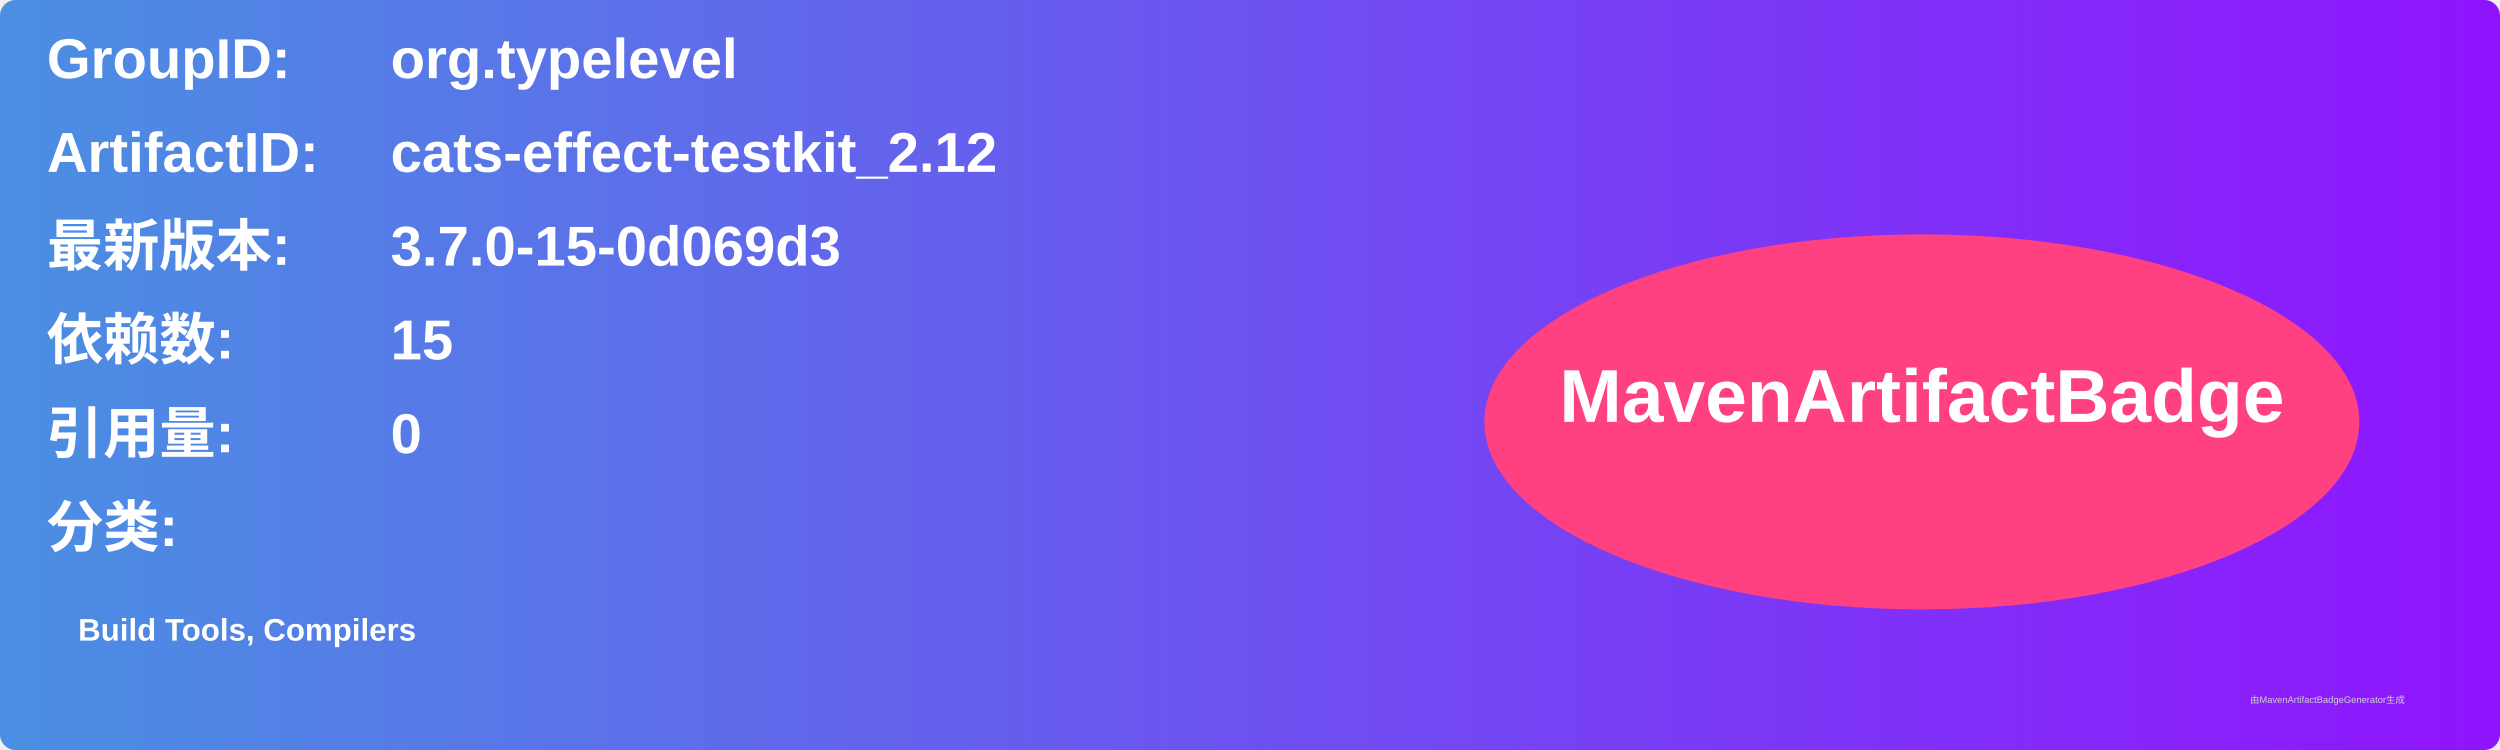
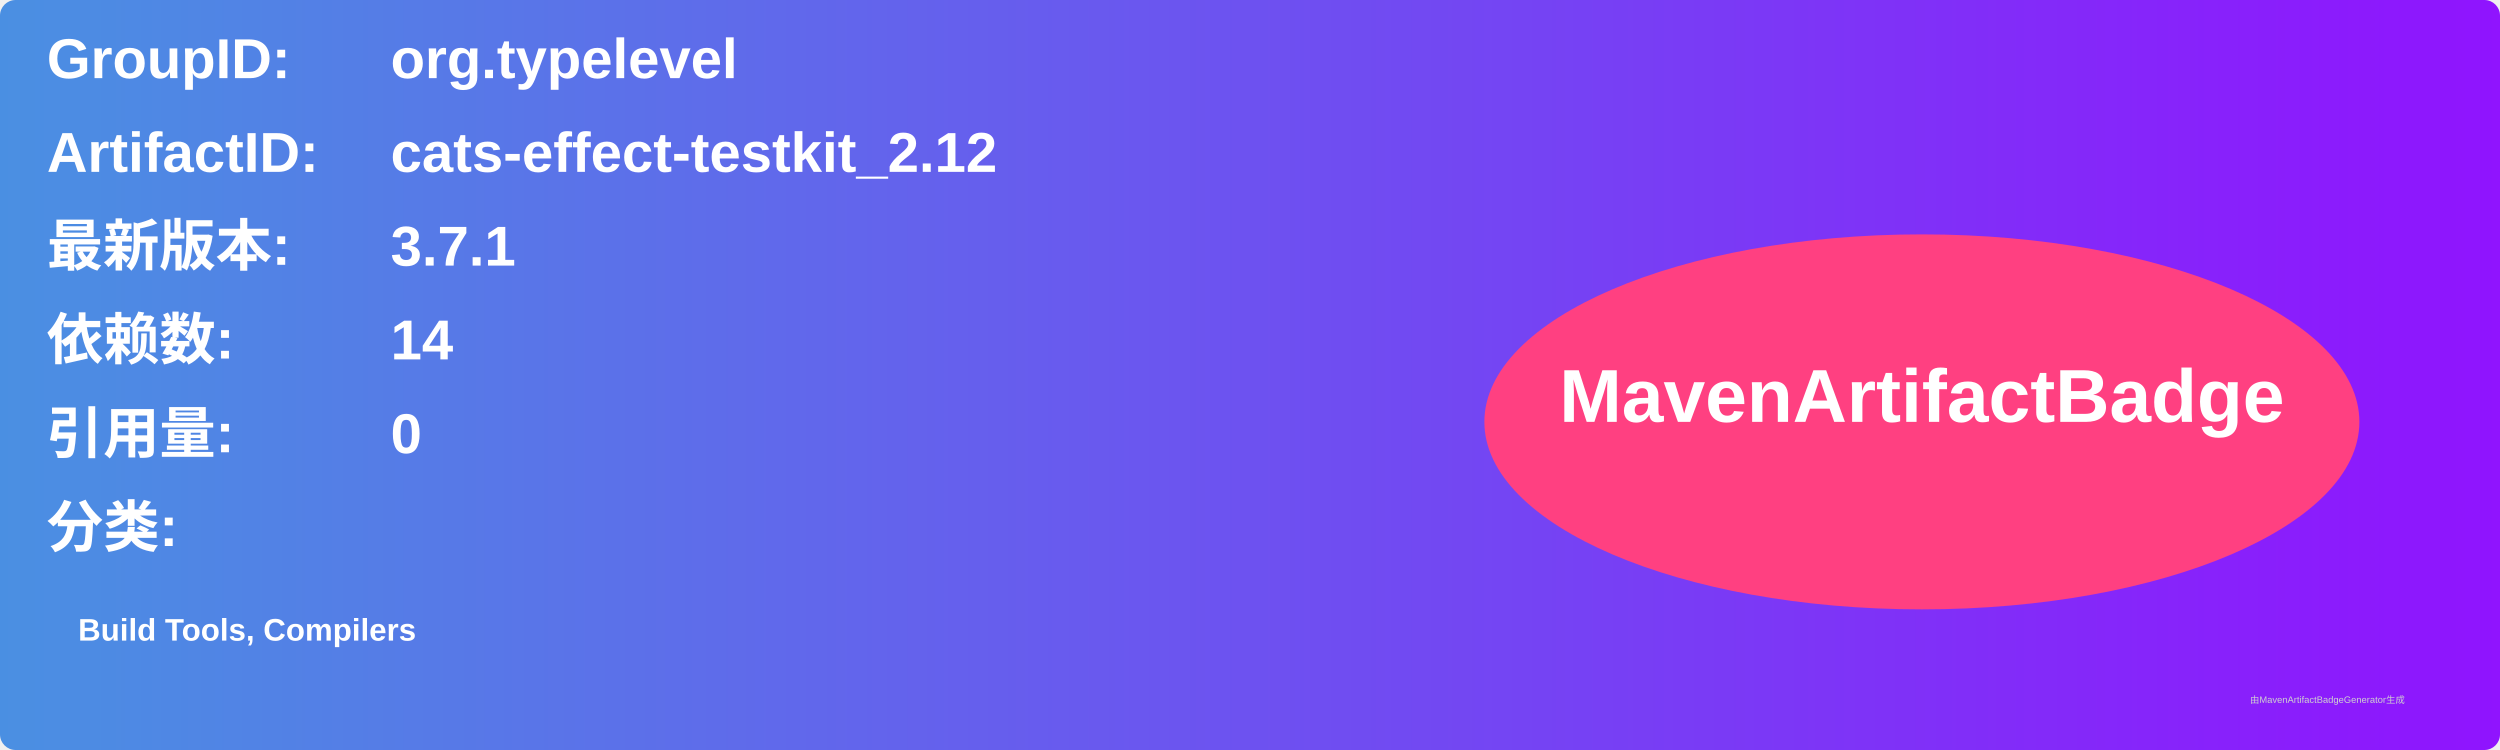
<svg xmlns="http://www.w3.org/2000/svg" width="800" height="240" viewBox="0 0 800 240">
  <linearGradient id="grad" x1="0%" y1="0%" x2="100%" y2="0%">
    <stop offset="0%" stop-color="#4a90e2" />
    <stop offset="100%" stop-color="#9013fe" />
  </linearGradient>
  <rect width="100%" height="100%" rx="5" ry="5" fill="url(#grad)" />
  <g transform="translate(15, 15)">
    <text x="0" y="10" font-family="Arial" font-size="18" fill="white" font-weight="bold" width="260">GroupID:</text>
    <text x="110" y="10" font-family="Arial" font-size="18" fill="white" font-weight="bold" width="460">org.typelevel</text>
    <text x="0" y="40" font-family="Arial" font-size="18" fill="white" font-weight="bold" width="260">ArtifactID:</text>
    <text x="110" y="40" font-family="Arial" font-size="18" fill="white" font-weight="bold" width="460">cats-effect-testkit_2.12</text>
    <text x="0" y="70" font-family="Arial" font-size="18" fill="white" font-weight="bold">最新版本:</text>
    <text x="110" y="70" font-family="Arial" font-size="18" fill="white" font-weight="bold">
-       <tspan font-weight="bold">3.7.0-15-0d069d3</tspan>
+       <tspan font-weight="bold">3.7.1</tspan>
    </text>
    <text x="0" y="100" font-family="Arial" font-size="18" fill="white" font-weight="bold">依赖数: </text>
    <text x="110" y="100" font-family="Arial" font-size="18" fill="white">
-       <tspan font-weight="bold">15</tspan>
+       <tspan font-weight="bold">14</tspan>
    </text>
    <text x="0" y="130" font-family="Arial" font-size="18" fill="white" font-weight="bold">引用量: </text>
    <text x="110" y="130" font-family="Arial" font-size="18" fill="white">
      <tspan font-weight="bold">0</tspan>
    </text>
    <text x="0" y="160" font-family="Arial" font-size="18" fill="white" font-weight="bold">分类:</text>
    <text x="10" y="190" font-family="Arial" font-size="10" fill="white">
      <tspan font-weight="bold">Build Tools, Compilers</tspan>
    </text>
    <ellipse cx="600" cy="120" rx="140" ry="60" fill="#ff4081" />
    <text x="600" y="120" text-anchor="middle" font-family="Arial" font-size="24" fill="white" font-weight="bold">MavenArtifactBadge</text>
  </g>
  <text x="720" y="225" font-family="Arial" font-size="3" fill="#d0d0d0">由MavenArtifactBadgeGenerator生成</text>
</svg>
